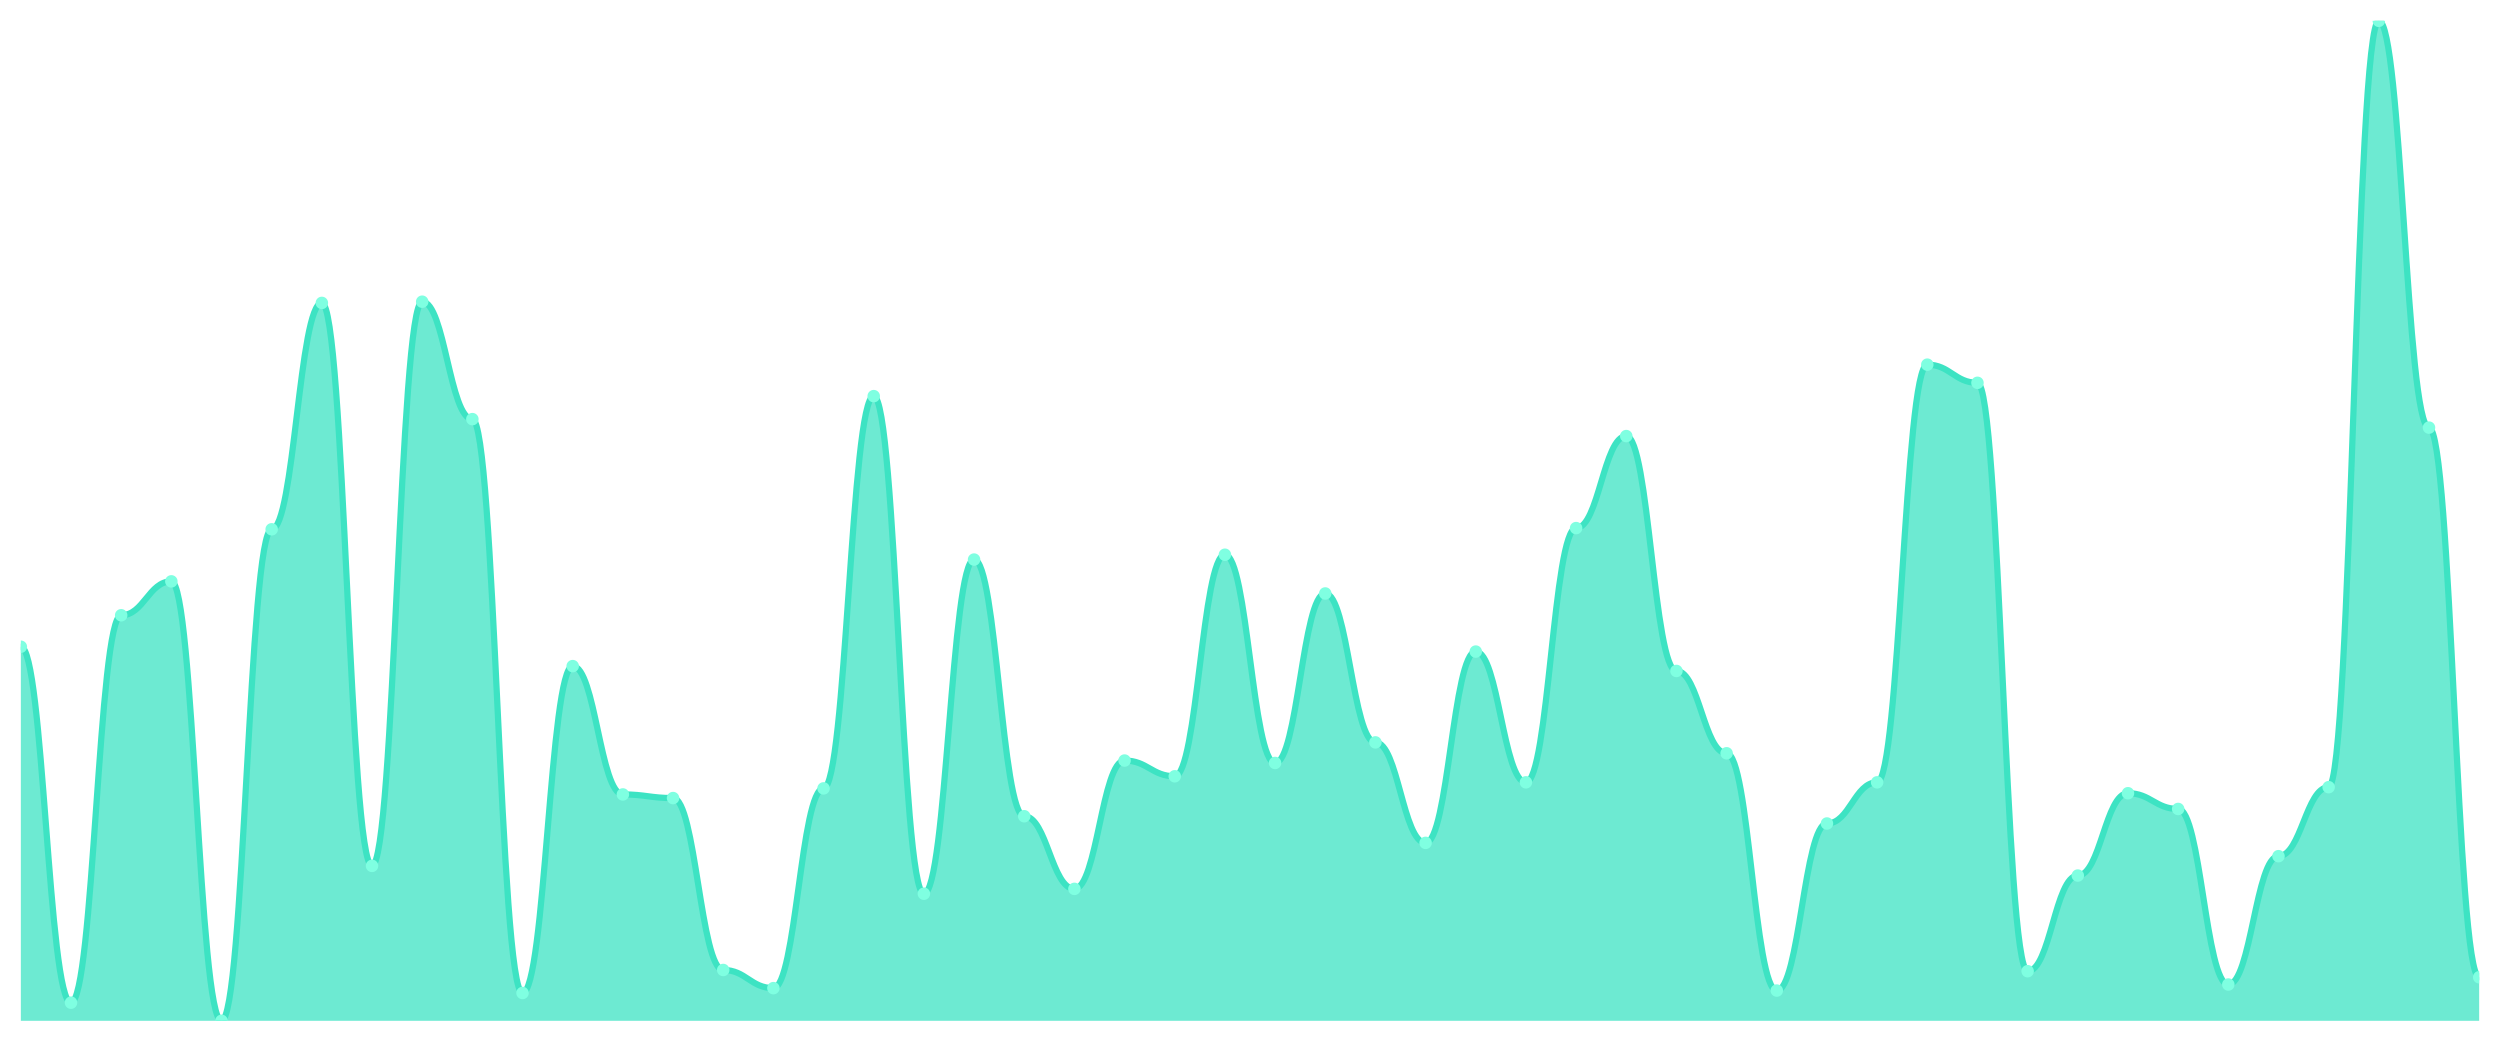
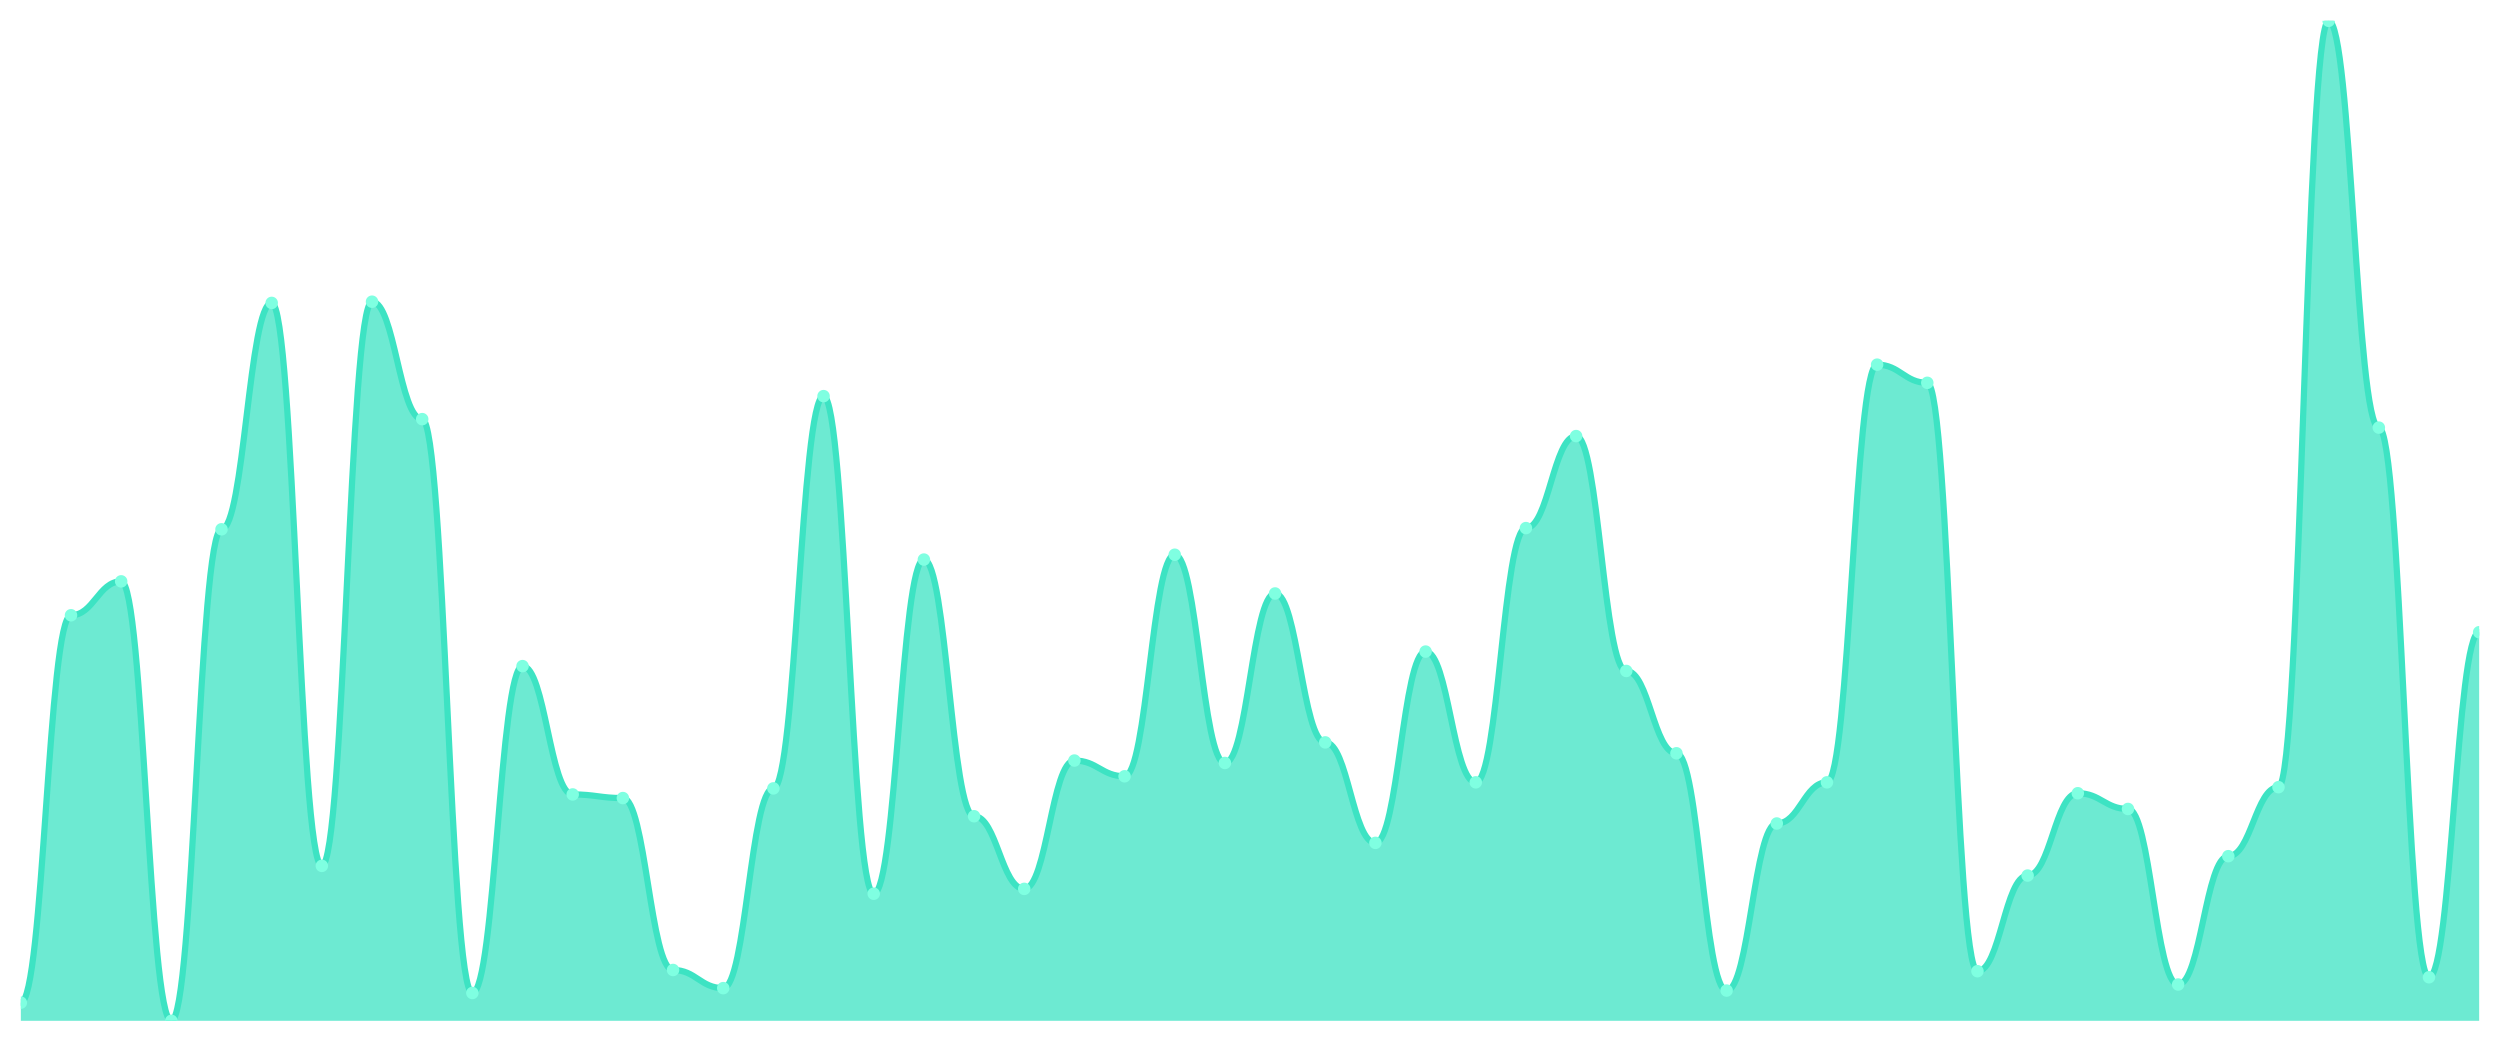
<svg xmlns="http://www.w3.org/2000/svg" viewBox="0 0 1200 500" width="1200" height="500">
  <defs>
    <clipPath id="c">
      <rect x="10" y="10" width="1180" height="480" />
    </clipPath>
  </defs>
  <rect width="1200" height="500" fill="none" />
  <g clip-path="url(#c)">
-     <path d="M 10,490 L 10,310.436 C 20.837,310.436 23.245,481.283 34.082,481.283 C 44.918,481.283 47.327,295.327 58.163,295.327 C 69,295.327 71.408,279.056 82.245,279.056 C 93.082,279.056 95.49,490 106.327,490 C 117.163,490 119.571,254.068 130.408,254.068 C 141.245,254.068 143.653,145.4 154.49,145.4 C 165.327,145.4 167.735,415.617 178.571,415.617 C 189.408,415.617 191.816,144.818 202.653,144.818 C 213.49,144.818 215.898,201.186 226.735,201.186 C 237.571,201.186 239.98,476.634 250.816,476.634 C 261.653,476.634 264.061,319.734 274.898,319.734 C 285.735,319.734 288.143,381.332 298.98,381.332 C 309.816,381.332 312.224,383.075 323.061,383.075 C 333.898,383.075 336.306,465.593 347.143,465.593 C 357.98,465.593 360.388,474.31 371.224,474.31 C 382.061,474.31 384.469,378.426 395.306,378.426 C 406.143,378.426 408.551,190.145 419.388,190.145 C 430.224,190.145 432.633,428.983 443.469,428.983 C 454.306,428.983 456.714,268.596 467.551,268.596 C 478.388,268.596 480.796,391.792 491.633,391.792 C 502.469,391.792 504.878,426.659 515.714,426.659 C 526.551,426.659 528.959,365.061 539.796,365.061 C 550.633,365.061 553.041,372.615 563.878,372.615 C 574.714,372.615 577.122,266.271 587.959,266.271 C 598.796,266.271 601.204,366.223 612.041,366.223 C 622.878,366.223 625.286,284.867 636.122,284.867 C 646.959,284.867 649.367,356.344 660.204,356.344 C 671.041,356.344 673.449,404.576 684.286,404.576 C 695.122,404.576 697.531,312.76 708.367,312.76 C 719.204,312.76 721.612,375.521 732.449,375.521 C 743.286,375.521 745.694,253.487 756.531,253.487 C 767.367,253.487 769.776,209.322 780.612,209.322 C 791.449,209.322 793.857,322.058 804.694,322.058 C 815.531,322.058 817.939,361.574 828.776,361.574 C 839.612,361.574 842.02,475.472 852.857,475.472 C 863.694,475.472 866.102,395.278 876.939,395.278 C 887.776,395.278 890.184,375.521 901.02,375.521 C 911.857,375.521 914.265,175.036 925.102,175.036 C 935.939,175.036 938.347,183.753 949.184,183.753 C 960.02,183.753 962.429,466.174 973.265,466.174 C 984.102,466.174 986.51,420.266 997.347,420.266 C 1008.184,420.266 1010.592,380.751 1021.429,380.751 C 1032.265,380.751 1034.673,388.305 1045.51,388.305 C 1056.347,388.305 1058.755,472.567 1069.592,472.567 C 1080.429,472.567 1082.837,410.969 1093.673,410.969 C 1104.51,410.969 1106.918,377.845 1117.755,377.845 C 1128.592,377.845 1131,10 1141.837,10 C 1152.673,10 1155.082,205.254 1165.918,205.254 C 1176.755,205.254 1179.163,469.08 1190,469.08 L 1190,490 Z" fill="rgba(61,227,195,0.75)" />
-     <path d="M 10,310.436 C 20.837,310.436 23.245,481.283 34.082,481.283 C 44.918,481.283 47.327,295.327 58.163,295.327 C 69,295.327 71.408,279.056 82.245,279.056 C 93.082,279.056 95.49,490 106.327,490 C 117.163,490 119.571,254.068 130.408,254.068 C 141.245,254.068 143.653,145.4 154.49,145.4 C 165.327,145.4 167.735,415.617 178.571,415.617 C 189.408,415.617 191.816,144.818 202.653,144.818 C 213.49,144.818 215.898,201.186 226.735,201.186 C 237.571,201.186 239.98,476.634 250.816,476.634 C 261.653,476.634 264.061,319.734 274.898,319.734 C 285.735,319.734 288.143,381.332 298.98,381.332 C 309.816,381.332 312.224,383.075 323.061,383.075 C 333.898,383.075 336.306,465.593 347.143,465.593 C 357.98,465.593 360.388,474.31 371.224,474.31 C 382.061,474.31 384.469,378.426 395.306,378.426 C 406.143,378.426 408.551,190.145 419.388,190.145 C 430.224,190.145 432.633,428.983 443.469,428.983 C 454.306,428.983 456.714,268.596 467.551,268.596 C 478.388,268.596 480.796,391.792 491.633,391.792 C 502.469,391.792 504.878,426.659 515.714,426.659 C 526.551,426.659 528.959,365.061 539.796,365.061 C 550.633,365.061 553.041,372.615 563.878,372.615 C 574.714,372.615 577.122,266.271 587.959,266.271 C 598.796,266.271 601.204,366.223 612.041,366.223 C 622.878,366.223 625.286,284.867 636.122,284.867 C 646.959,284.867 649.367,356.344 660.204,356.344 C 671.041,356.344 673.449,404.576 684.286,404.576 C 695.122,404.576 697.531,312.76 708.367,312.76 C 719.204,312.76 721.612,375.521 732.449,375.521 C 743.286,375.521 745.694,253.487 756.531,253.487 C 767.367,253.487 769.776,209.322 780.612,209.322 C 791.449,209.322 793.857,322.058 804.694,322.058 C 815.531,322.058 817.939,361.574 828.776,361.574 C 839.612,361.574 842.02,475.472 852.857,475.472 C 863.694,475.472 866.102,395.278 876.939,395.278 C 887.776,395.278 890.184,375.521 901.02,375.521 C 911.857,375.521 914.265,175.036 925.102,175.036 C 935.939,175.036 938.347,183.753 949.184,183.753 C 960.02,183.753 962.429,466.174 973.265,466.174 C 984.102,466.174 986.51,420.266 997.347,420.266 C 1008.184,420.266 1010.592,380.751 1021.429,380.751 C 1032.265,380.751 1034.673,388.305 1045.51,388.305 C 1056.347,388.305 1058.755,472.567 1069.592,472.567 C 1080.429,472.567 1082.837,410.969 1093.673,410.969 C 1104.51,410.969 1106.918,377.845 1117.755,377.845 C 1128.592,377.845 1131,10 1141.837,10 C 1152.673,10 1155.082,205.254 1165.918,205.254 C 1176.755,205.254 1179.163,469.08 1190,469.08" fill="none" stroke="#3de3c3" stroke-width="3" stroke-linecap="round" stroke-linejoin="round" />
-     <circle cx="10" cy="310.436" r="3" fill="#7fffe1" />
-     <circle cx="34.082" cy="481.283" r="3" fill="#7fffe1" />
-     <circle cx="58.163" cy="295.327" r="3" fill="#7fffe1" />
-     <circle cx="82.245" cy="279.056" r="3" fill="#7fffe1" />
-     <circle cx="106.327" cy="490" r="3" fill="#7fffe1" />
-     <circle cx="130.408" cy="254.068" r="3" fill="#7fffe1" />
-     <circle cx="154.49" cy="145.4" r="3" fill="#7fffe1" />
-     <circle cx="178.571" cy="415.617" r="3" fill="#7fffe1" />
-     <circle cx="202.653" cy="144.818" r="3" fill="#7fffe1" />
-     <circle cx="226.735" cy="201.186" r="3" fill="#7fffe1" />
-     <circle cx="250.816" cy="476.634" r="3" fill="#7fffe1" />
-     <circle cx="274.898" cy="319.734" r="3" fill="#7fffe1" />
-     <circle cx="298.98" cy="381.332" r="3" fill="#7fffe1" />
-     <circle cx="323.061" cy="383.075" r="3" fill="#7fffe1" />
-     <circle cx="347.143" cy="465.593" r="3" fill="#7fffe1" />
-     <circle cx="371.224" cy="474.31" r="3" fill="#7fffe1" />
-     <circle cx="395.306" cy="378.426" r="3" fill="#7fffe1" />
-     <circle cx="419.388" cy="190.145" r="3" fill="#7fffe1" />
-     <circle cx="443.469" cy="428.983" r="3" fill="#7fffe1" />
-     <circle cx="467.551" cy="268.596" r="3" fill="#7fffe1" />
-     <circle cx="491.633" cy="391.792" r="3" fill="#7fffe1" />
-     <circle cx="515.714" cy="426.659" r="3" fill="#7fffe1" />
-     <circle cx="539.796" cy="365.061" r="3" fill="#7fffe1" />
-     <circle cx="563.878" cy="372.615" r="3" fill="#7fffe1" />
-     <circle cx="587.959" cy="266.271" r="3" fill="#7fffe1" />
-     <circle cx="612.041" cy="366.223" r="3" fill="#7fffe1" />
-     <circle cx="636.122" cy="284.867" r="3" fill="#7fffe1" />
-     <circle cx="660.204" cy="356.344" r="3" fill="#7fffe1" />
-     <circle cx="684.286" cy="404.576" r="3" fill="#7fffe1" />
-     <circle cx="708.367" cy="312.76" r="3" fill="#7fffe1" />
-     <circle cx="732.449" cy="375.521" r="3" fill="#7fffe1" />
-     <circle cx="756.531" cy="253.487" r="3" fill="#7fffe1" />
-     <circle cx="780.612" cy="209.322" r="3" fill="#7fffe1" />
-     <circle cx="804.694" cy="322.058" r="3" fill="#7fffe1" />
-     <circle cx="828.776" cy="361.574" r="3" fill="#7fffe1" />
-     <circle cx="852.857" cy="475.472" r="3" fill="#7fffe1" />
-     <circle cx="876.939" cy="395.278" r="3" fill="#7fffe1" />
-     <circle cx="901.02" cy="375.521" r="3" fill="#7fffe1" />
-     <circle cx="925.102" cy="175.036" r="3" fill="#7fffe1" />
-     <circle cx="949.184" cy="183.753" r="3" fill="#7fffe1" />
-     <circle cx="973.265" cy="466.174" r="3" fill="#7fffe1" />
-     <circle cx="997.347" cy="420.266" r="3" fill="#7fffe1" />
-     <circle cx="1021.429" cy="380.751" r="3" fill="#7fffe1" />
-     <circle cx="1045.51" cy="388.305" r="3" fill="#7fffe1" />
-     <circle cx="1069.592" cy="472.567" r="3" fill="#7fffe1" />
-     <circle cx="1093.673" cy="410.969" r="3" fill="#7fffe1" />
-     <circle cx="1117.755" cy="377.845" r="3" fill="#7fffe1" />
-     <circle cx="1141.837" cy="10" r="3" fill="#7fffe1" />
-     <circle cx="1165.918" cy="205.254" r="3" fill="#7fffe1" />
-     <circle cx="1190" cy="469.08" r="3" fill="#7fffe1" />
+     <path d="M 10,490 L 10,481.283 C 20.837,481.283 23.245,295.327 34.082,295.327 C 44.918,295.327 47.327,279.056 58.163,279.056 C 69,279.056 71.408,490 82.245,490 C 93.082,490 95.49,254.068 106.327,254.068 C 117.163,254.068 119.571,145.4 130.408,145.4 C 141.245,145.4 143.653,415.617 154.49,415.617 C 165.327,415.617 167.735,144.818 178.571,144.818 C 189.408,144.818 191.816,201.186 202.653,201.186 C 213.49,201.186 215.898,476.634 226.735,476.634 C 237.571,476.634 239.98,319.734 250.816,319.734 C 261.653,319.734 264.061,381.332 274.898,381.332 C 285.735,381.332 288.143,383.075 298.98,383.075 C 309.816,383.075 312.224,465.593 323.061,465.593 C 333.898,465.593 336.306,474.31 347.143,474.31 C 357.98,474.31 360.388,378.426 371.224,378.426 C 382.061,378.426 384.469,190.145 395.306,190.145 C 406.143,190.145 408.551,428.983 419.388,428.983 C 430.224,428.983 432.633,268.596 443.469,268.596 C 454.306,268.596 456.714,391.792 467.551,391.792 C 478.388,391.792 480.796,426.659 491.633,426.659 C 502.469,426.659 504.878,365.061 515.714,365.061 C 526.551,365.061 528.959,372.615 539.796,372.615 C 550.633,372.615 553.041,266.271 563.878,266.271 C 574.714,266.271 577.122,366.223 587.959,366.223 C 598.796,366.223 601.204,284.867 612.041,284.867 C 622.878,284.867 625.286,356.344 636.122,356.344 C 646.959,356.344 649.367,404.576 660.204,404.576 C 671.041,404.576 673.449,312.76 684.286,312.76 C 695.122,312.76 697.531,375.521 708.367,375.521 C 719.204,375.521 721.612,253.487 732.449,253.487 C 743.286,253.487 745.694,209.322 756.531,209.322 C 767.367,209.322 769.776,322.058 780.612,322.058 C 791.449,322.058 793.857,361.574 804.694,361.574 C 815.531,361.574 817.939,475.472 828.776,475.472 C 839.612,475.472 842.02,395.278 852.857,395.278 C 863.694,395.278 866.102,375.521 876.939,375.521 C 887.776,375.521 890.184,175.036 901.02,175.036 C 911.857,175.036 914.265,183.753 925.102,183.753 C 935.939,183.753 938.347,466.174 949.184,466.174 C 960.02,466.174 962.429,420.266 973.265,420.266 C 984.102,420.266 986.51,380.751 997.347,380.751 C 1008.184,380.751 1010.592,388.305 1021.429,388.305 C 1032.265,388.305 1034.673,472.567 1045.51,472.567 C 1056.347,472.567 1058.755,410.969 1069.592,410.969 C 1080.429,410.969 1082.837,377.845 1093.673,377.845 C 1104.51,377.845 1106.918,10 1117.755,10 C 1128.592,10 1131,205.254 1141.837,205.254 C 1152.673,205.254 1155.082,469.08 1165.918,469.08 C 1176.755,469.08 1179.163,303.462 1190,303.462 L 1190,490 Z" fill="rgba(61,227,195,0.75)" />
+     <path d="M 10,481.283 C 20.837,481.283 23.245,295.327 34.082,295.327 C 44.918,295.327 47.327,279.056 58.163,279.056 C 69,279.056 71.408,490 82.245,490 C 93.082,490 95.49,254.068 106.327,254.068 C 117.163,254.068 119.571,145.4 130.408,145.4 C 141.245,145.4 143.653,415.617 154.49,415.617 C 165.327,415.617 167.735,144.818 178.571,144.818 C 189.408,144.818 191.816,201.186 202.653,201.186 C 213.49,201.186 215.898,476.634 226.735,476.634 C 237.571,476.634 239.98,319.734 250.816,319.734 C 261.653,319.734 264.061,381.332 274.898,381.332 C 285.735,381.332 288.143,383.075 298.98,383.075 C 309.816,383.075 312.224,465.593 323.061,465.593 C 333.898,465.593 336.306,474.31 347.143,474.31 C 357.98,474.31 360.388,378.426 371.224,378.426 C 382.061,378.426 384.469,190.145 395.306,190.145 C 406.143,190.145 408.551,428.983 419.388,428.983 C 430.224,428.983 432.633,268.596 443.469,268.596 C 454.306,268.596 456.714,391.792 467.551,391.792 C 478.388,391.792 480.796,426.659 491.633,426.659 C 502.469,426.659 504.878,365.061 515.714,365.061 C 526.551,365.061 528.959,372.615 539.796,372.615 C 550.633,372.615 553.041,266.271 563.878,266.271 C 574.714,266.271 577.122,366.223 587.959,366.223 C 598.796,366.223 601.204,284.867 612.041,284.867 C 622.878,284.867 625.286,356.344 636.122,356.344 C 646.959,356.344 649.367,404.576 660.204,404.576 C 671.041,404.576 673.449,312.76 684.286,312.76 C 695.122,312.76 697.531,375.521 708.367,375.521 C 719.204,375.521 721.612,253.487 732.449,253.487 C 743.286,253.487 745.694,209.322 756.531,209.322 C 767.367,209.322 769.776,322.058 780.612,322.058 C 791.449,322.058 793.857,361.574 804.694,361.574 C 815.531,361.574 817.939,475.472 828.776,475.472 C 839.612,475.472 842.02,395.278 852.857,395.278 C 863.694,395.278 866.102,375.521 876.939,375.521 C 887.776,375.521 890.184,175.036 901.02,175.036 C 911.857,175.036 914.265,183.753 925.102,183.753 C 935.939,183.753 938.347,466.174 949.184,466.174 C 960.02,466.174 962.429,420.266 973.265,420.266 C 984.102,420.266 986.51,380.751 997.347,380.751 C 1008.184,380.751 1010.592,388.305 1021.429,388.305 C 1032.265,388.305 1034.673,472.567 1045.51,472.567 C 1056.347,472.567 1058.755,410.969 1069.592,410.969 C 1080.429,410.969 1082.837,377.845 1093.673,377.845 C 1104.51,377.845 1106.918,10 1117.755,10 C 1128.592,10 1131,205.254 1141.837,205.254 C 1152.673,205.254 1155.082,469.08 1165.918,469.08 C 1176.755,469.08 1179.163,303.462 1190,303.462" fill="none" stroke="#3de3c3" stroke-width="3" stroke-linecap="round" stroke-linejoin="round" />
+     <circle cx="10" cy="481.283" r="3" fill="#7fffe1" />
+     <circle cx="34.082" cy="295.327" r="3" fill="#7fffe1" />
+     <circle cx="58.163" cy="279.056" r="3" fill="#7fffe1" />
+     <circle cx="82.245" cy="490" r="3" fill="#7fffe1" />
+     <circle cx="106.327" cy="254.068" r="3" fill="#7fffe1" />
+     <circle cx="130.408" cy="145.4" r="3" fill="#7fffe1" />
+     <circle cx="154.49" cy="415.617" r="3" fill="#7fffe1" />
+     <circle cx="178.571" cy="144.818" r="3" fill="#7fffe1" />
+     <circle cx="202.653" cy="201.186" r="3" fill="#7fffe1" />
+     <circle cx="226.735" cy="476.634" r="3" fill="#7fffe1" />
+     <circle cx="250.816" cy="319.734" r="3" fill="#7fffe1" />
+     <circle cx="274.898" cy="381.332" r="3" fill="#7fffe1" />
+     <circle cx="298.98" cy="383.075" r="3" fill="#7fffe1" />
+     <circle cx="323.061" cy="465.593" r="3" fill="#7fffe1" />
+     <circle cx="347.143" cy="474.31" r="3" fill="#7fffe1" />
+     <circle cx="371.224" cy="378.426" r="3" fill="#7fffe1" />
+     <circle cx="395.306" cy="190.145" r="3" fill="#7fffe1" />
+     <circle cx="419.388" cy="428.983" r="3" fill="#7fffe1" />
+     <circle cx="443.469" cy="268.596" r="3" fill="#7fffe1" />
+     <circle cx="467.551" cy="391.792" r="3" fill="#7fffe1" />
+     <circle cx="491.633" cy="426.659" r="3" fill="#7fffe1" />
+     <circle cx="515.714" cy="365.061" r="3" fill="#7fffe1" />
+     <circle cx="539.796" cy="372.615" r="3" fill="#7fffe1" />
+     <circle cx="563.878" cy="266.271" r="3" fill="#7fffe1" />
+     <circle cx="587.959" cy="366.223" r="3" fill="#7fffe1" />
+     <circle cx="612.041" cy="284.867" r="3" fill="#7fffe1" />
+     <circle cx="636.122" cy="356.344" r="3" fill="#7fffe1" />
+     <circle cx="660.204" cy="404.576" r="3" fill="#7fffe1" />
+     <circle cx="684.286" cy="312.76" r="3" fill="#7fffe1" />
+     <circle cx="708.367" cy="375.521" r="3" fill="#7fffe1" />
+     <circle cx="732.449" cy="253.487" r="3" fill="#7fffe1" />
+     <circle cx="756.531" cy="209.322" r="3" fill="#7fffe1" />
+     <circle cx="780.612" cy="322.058" r="3" fill="#7fffe1" />
+     <circle cx="804.694" cy="361.574" r="3" fill="#7fffe1" />
+     <circle cx="828.776" cy="475.472" r="3" fill="#7fffe1" />
+     <circle cx="852.857" cy="395.278" r="3" fill="#7fffe1" />
+     <circle cx="876.939" cy="375.521" r="3" fill="#7fffe1" />
+     <circle cx="901.02" cy="175.036" r="3" fill="#7fffe1" />
+     <circle cx="925.102" cy="183.753" r="3" fill="#7fffe1" />
+     <circle cx="949.184" cy="466.174" r="3" fill="#7fffe1" />
+     <circle cx="973.265" cy="420.266" r="3" fill="#7fffe1" />
+     <circle cx="997.347" cy="380.751" r="3" fill="#7fffe1" />
+     <circle cx="1021.429" cy="388.305" r="3" fill="#7fffe1" />
+     <circle cx="1045.51" cy="472.567" r="3" fill="#7fffe1" />
+     <circle cx="1069.592" cy="410.969" r="3" fill="#7fffe1" />
+     <circle cx="1093.673" cy="377.845" r="3" fill="#7fffe1" />
+     <circle cx="1117.755" cy="10" r="3" fill="#7fffe1" />
+     <circle cx="1141.837" cy="205.254" r="3" fill="#7fffe1" />
+     <circle cx="1165.918" cy="469.08" r="3" fill="#7fffe1" />
+     <circle cx="1190" cy="303.462" r="3" fill="#7fffe1" />
  </g>
</svg>
